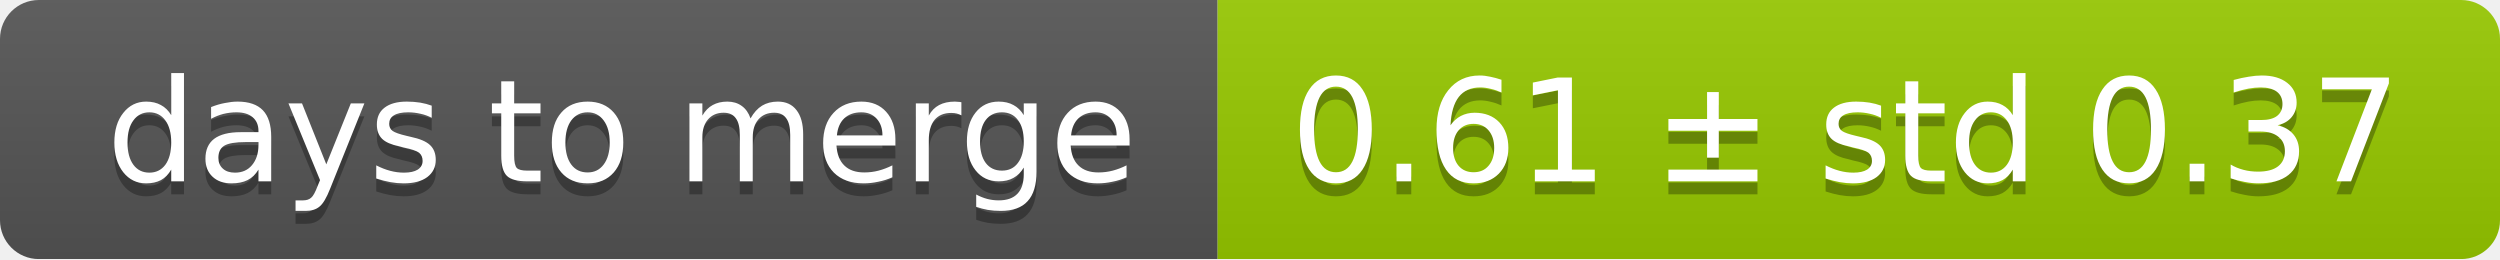
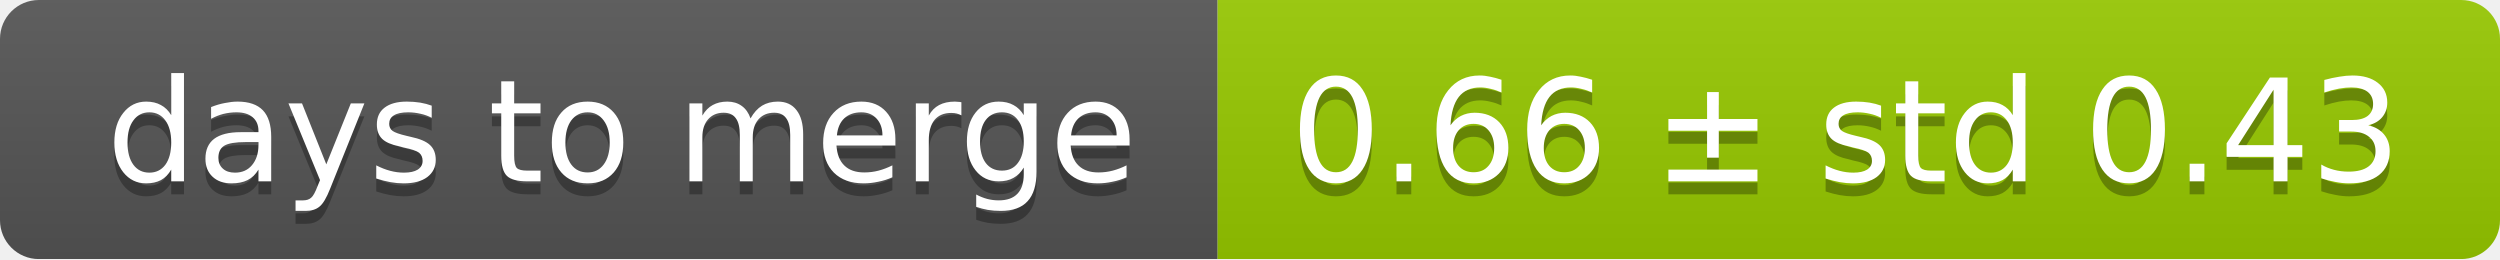
<svg xmlns="http://www.w3.org/2000/svg" width="193" height="20">
  <linearGradient id="smooth" x2="0" y2="100%">
    <stop offset="0" stop-color="#bbb" stop-opacity=".1" />
    <stop offset="1" stop-opacity=".1" />
  </linearGradient>
  <mask id="round">
    <rect width="193" height="20" rx="3" fill="#fff" />
  </mask>
  <g mask="url(#round)">
    <rect width="94" height="20" fill="#555" />
    <rect x="94" width="99" height="20" fill="#97ca00" />
    <rect width="193" height="20" fill="url(#smooth)" />
  </g>
  <g fill="#fff" text-anchor="middle" font-family="DejaVu Sans,Verdana,Geneva,sans-serif" font-size="11">
    <text x="48" y="15" fill="#010101" fill-opacity=".3">days to merge</text>
    <text x="48" y="14">days to merge</text>
-     <text x="142.5" y="15" fill="#010101" fill-opacity=".3">0.61 ± std 0.37</text>
-     <text x="142.5" y="14">0.61 ± std 0.37</text>
+     <text x="142.5" y="15" fill="#010101" fill-opacity=".3">0.66 ± std 0.43</text>
+     <text x="142.5" y="14">0.66 ± std 0.43</text>
  </g>
</svg>
